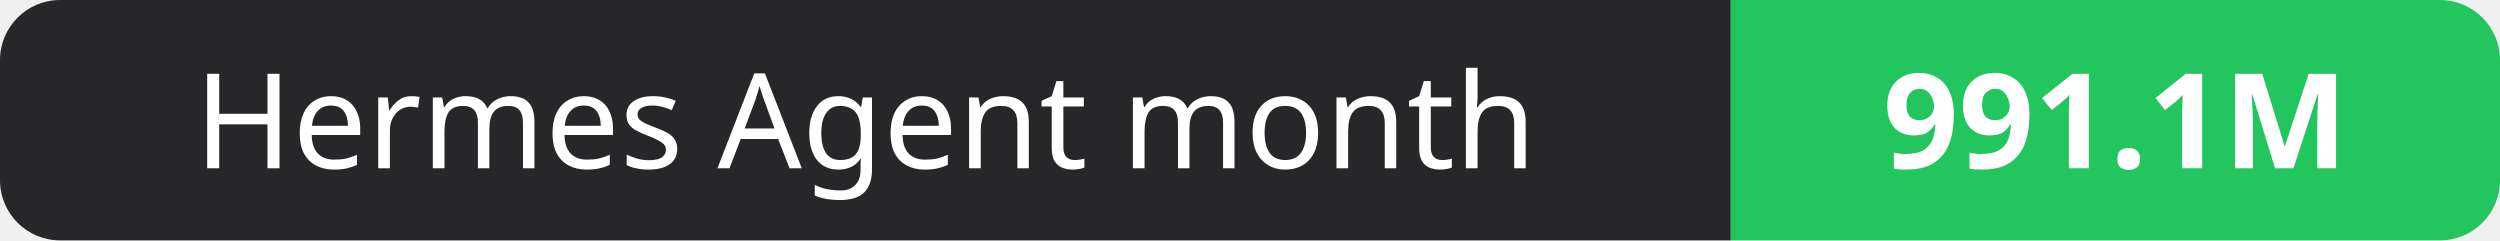
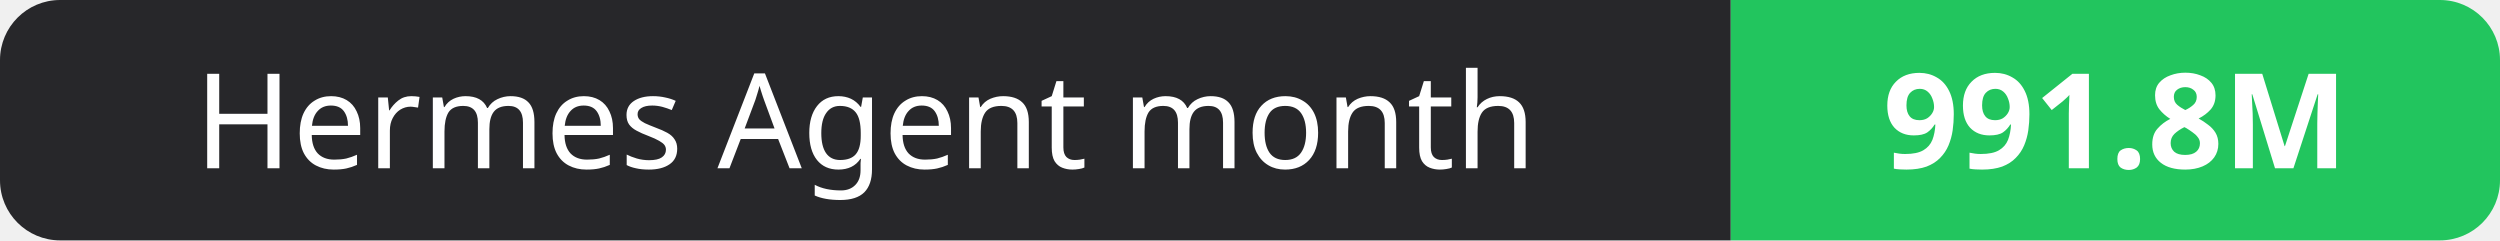
- <svg xmlns="http://www.w3.org/2000/svg" width="208" height="20" role="img" aria-label="Hermes Agent month: 991.1M">
+ <svg xmlns="http://www.w3.org/2000/svg" width="208" height="20" role="img" aria-label="Hermes Agent month: 991.8M">
  <clipPath id="r">
    <rect width="208" height="20" rx="5" fill="#fff" />
  </clipPath>
  <g clip-path="url(#r)">
    <rect width="144" height="20" fill="#27272a" />
    <rect x="144" width="64" height="20" fill="#22c55e" />
  </g>
  <g fill="#fff" text-anchor="middle" font-family="Verdana,Geneva,sans-serif" font-size="11">
    <text x="72.0" y="14">Hermes Agent month</text>
-     <text x="176.0" y="14" font-weight="700">991.1M</text>
+     <text x="176.0" y="14" font-weight="700">991.8M</text>
  </g>
</svg>
